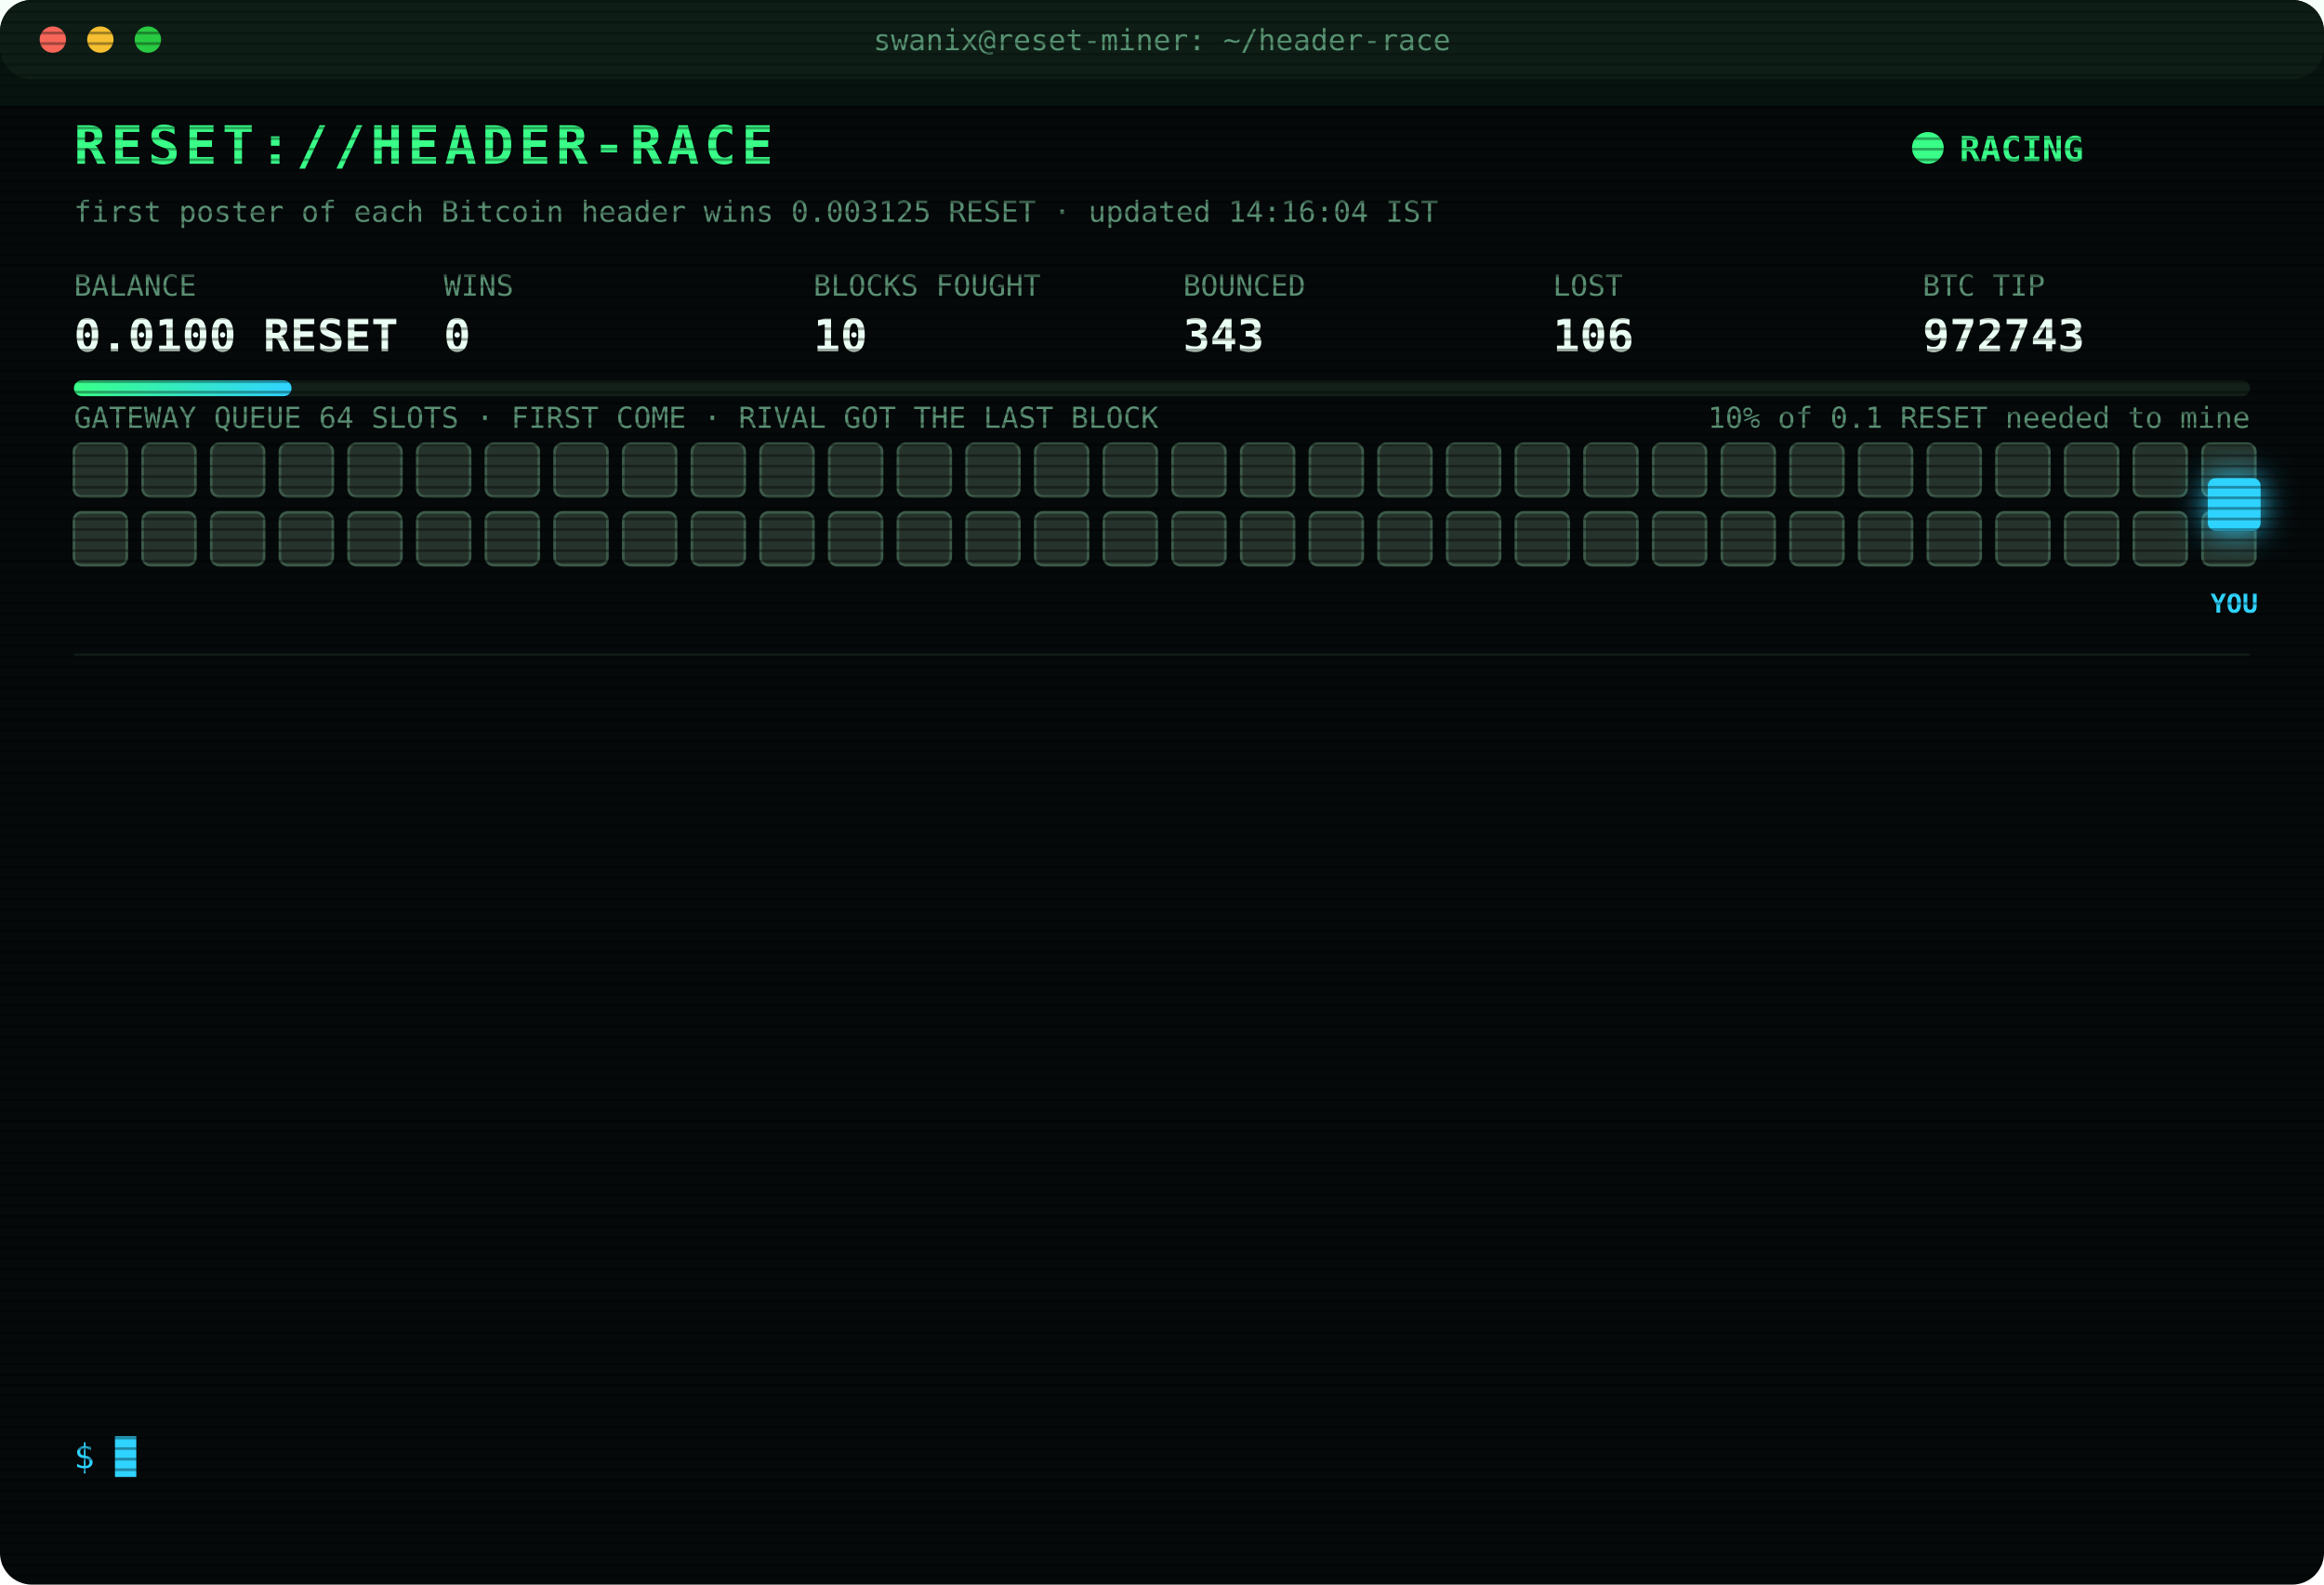
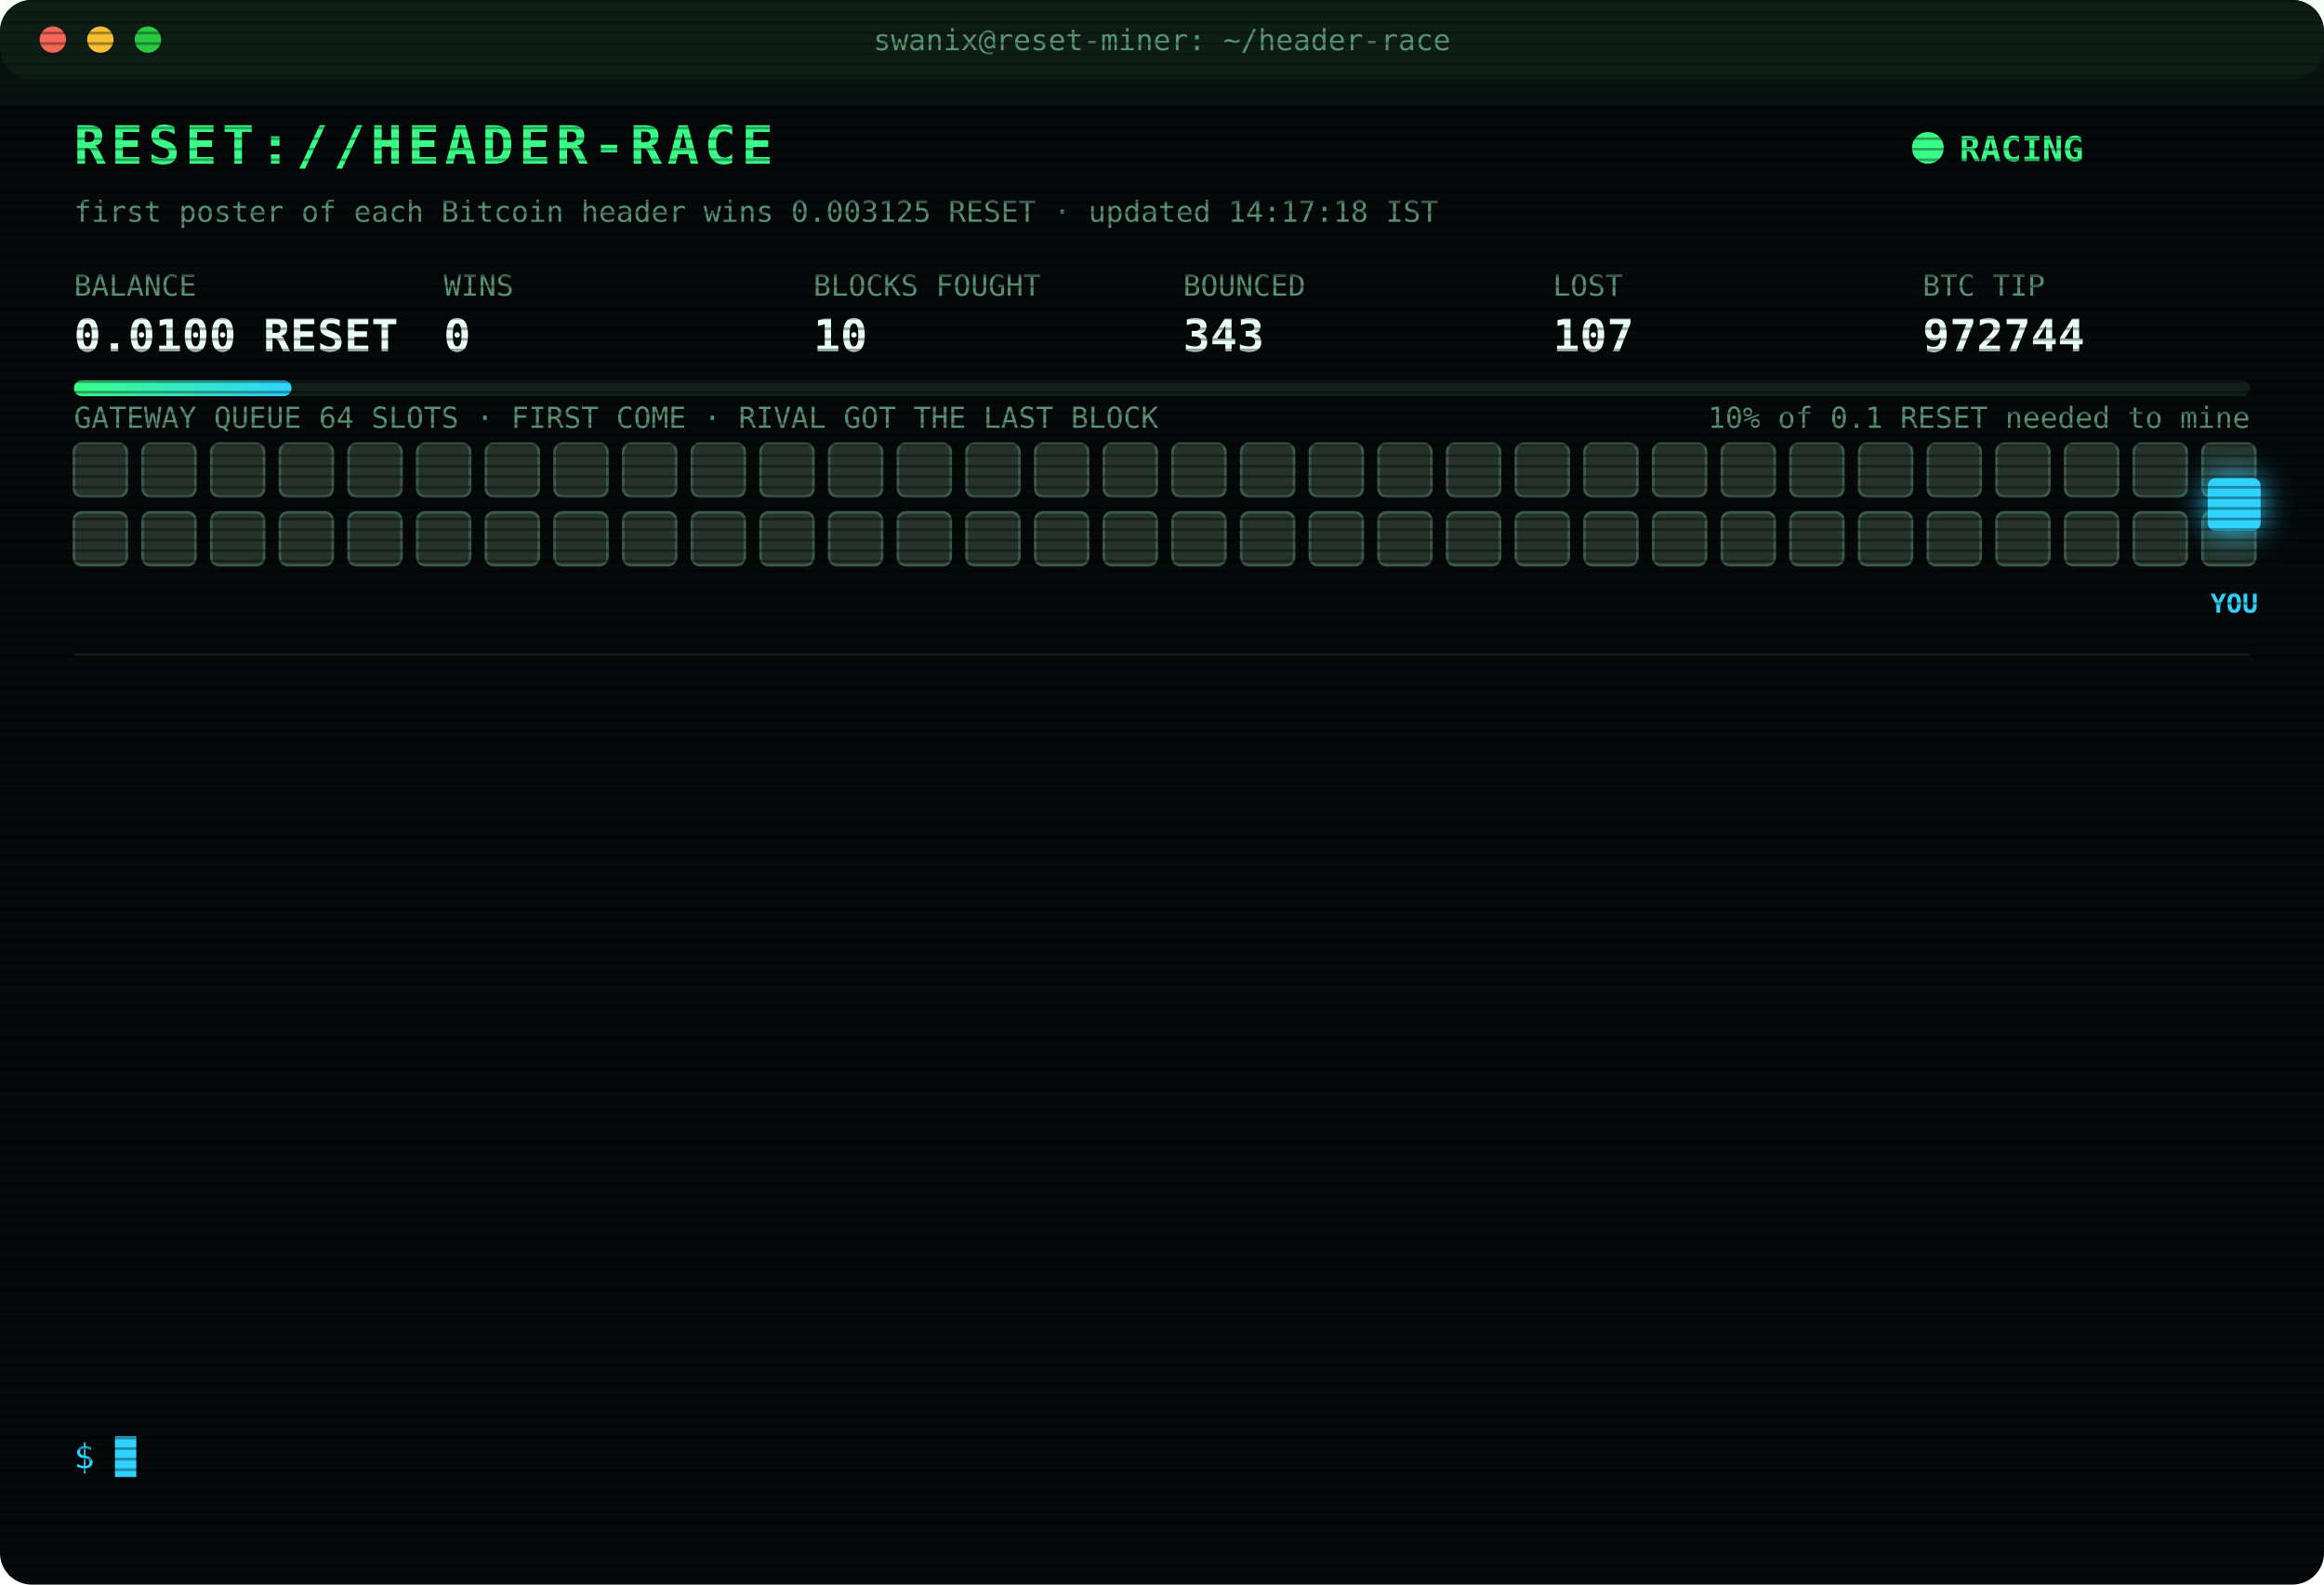
<svg xmlns="http://www.w3.org/2000/svg" width="880" height="600" viewBox="0 0 880 600" font-family="ui-monospace,SFMono-Regular,Menlo,Consolas,monospace">
  <style>
text{font-size:13px;fill:#7CFFB2}
.title{font-size:20px;font-weight:700;fill:#39FF88;letter-spacing:2px;animation:glitch 3s infinite steps(1)}
.sub{fill:#2fd3ff}.k{fill:#5a8f73;font-size:11px}.v{font-size:17px;font-weight:700;fill:#eafff3}
.ts{fill:#3f6b56}.boot{fill:#2fd3ff}.dim{fill:#5a8f73}.bad{fill:#ff4d6d}.warn{fill:#ffd23f}.mag{fill:#ff5cf0}.win{fill:#39FF88;font-weight:700}
.tag{font-size:10px;fill:#2fd3ff;font-weight:700}
.rival{fill:#26332c;stroke:#3c5a49;animation:jam 1.2s infinite alternate}
.idle{fill:#141c18;stroke:#22302a;animation:breathe 4s infinite}
.me{fill:#2fd3ff;filter:drop-shadow(0 0 6px #2fd3ff)}
.hover{animation:nudge 1.1s infinite ease-in-out}.bounce{animation:kick 1.4s infinite}
.ln{opacity:0;animation:in .4s forwards}
.cur{animation:blink 1s infinite steps(1)}
.scan{animation:scan 6s infinite linear}
.led{animation:blink 1.4s infinite}
@keyframes in{from{opacity:0;transform:translateX(-6px)}to{opacity:1;transform:none}}
@keyframes blink{50%{opacity:0}}
@keyframes jam{to{fill:#33463b}}
@keyframes breathe{50%{opacity:.4}}
@keyframes nudge{50%{transform:translateX(-10px)}}
@keyframes kick{0%,100%{transform:none}30%{transform:translateX(-14px)}55%{transform:translateX(10px) translateY(-6px)}}
@keyframes glitch{0%,92%{transform:none}93%{transform:translateX(2px);fill:#ff4d6d}95%{transform:translateX(-2px);fill:#2fd3ff}97%{transform:none}}
@keyframes scan{from{transform:translateY(-40px)}to{transform:translateY(600px)}}
</style>
  <defs>
    <pattern id="sl" width="4" height="4" patternUnits="userSpaceOnUse">
      <rect width="4" height="1" fill="#000" opacity=".35" />
    </pattern>
    <linearGradient id="bar">
      <stop offset="0" stop-color="#39FF88" />
      <stop offset="1" stop-color="#2fd3ff" />
    </linearGradient>
  </defs>
  <rect width="880" height="600" rx="12" fill="#05090a" />
  <rect width="880" height="30" rx="12" fill="#0d1512" />
  <circle cx="20" cy="15" r="5" fill="#ff5f57" />
  <circle cx="38" cy="15" r="5" fill="#febc2e" />
  <circle cx="56" cy="15" r="5" fill="#28c840" />
  <text x="440" y="19" text-anchor="middle" class="k">swanix@reset-miner: ~/header-race</text>
  <text x="28" y="62" class="title">RESET://HEADER-RACE</text>
  <circle class="led" cx="730" cy="56" r="6" fill="#39FF88" />
  <text x="742" y="61" class="win">RACING</text>
-   <text x="28" y="84" class="k">first poster of each Bitcoin header wins 0.003125 RESET · updated 14:16:04 IST</text>
+   <text x="28" y="84" class="k">first poster of each Bitcoin header wins 0.003125 RESET · updated 14:17:18 IST</text>
  <text x="28" y="112" class="k">BALANCE</text>
  <text x="28" y="133" class="v">0.0100 RESET</text>
  <text x="168" y="112" class="k">WINS</text>
  <text x="168" y="133" class="v">0</text>
  <text x="308" y="112" class="k">BLOCKS FOUGHT</text>
  <text x="308" y="133" class="v">10</text>
  <text x="448" y="112" class="k">BOUNCED</text>
  <text x="448" y="133" class="v">343</text>
  <text x="588" y="112" class="k">LOST</text>
-   <text x="588" y="133" class="v">106</text>
+   <text x="588" y="133" class="v">107</text>
  <text x="728" y="112" class="k">BTC TIP</text>
-   <text x="728" y="133" class="v">972743</text>
+   <text x="728" y="133" class="v">972744</text>
  <rect x="28" y="144" width="824" height="6" rx="3" fill="#13201a" />
  <rect x="28" y="144" width="82.4" height="6" rx="3" fill="url(#bar)" />
  <text x="852" y="162" text-anchor="end" class="k">10% of 0.1 RESET needed to mine</text>
  <text x="28" y="162" class="k">GATEWAY QUEUE 64 SLOTS · FIRST COME · RIVAL GOT THE LAST BLOCK</text>
  <rect class="rival" x="28" y="168" width="20" height="20" rx="3" style="animation-delay:0.00s" />
  <rect class="rival" x="54" y="168" width="20" height="20" rx="3" style="animation-delay:0.05s" />
  <rect class="rival" x="80" y="168" width="20" height="20" rx="3" style="animation-delay:0.10s" />
  <rect class="rival" x="106" y="168" width="20" height="20" rx="3" style="animation-delay:0.15s" />
  <rect class="rival" x="132" y="168" width="20" height="20" rx="3" style="animation-delay:0.20s" />
  <rect class="rival" x="158" y="168" width="20" height="20" rx="3" style="animation-delay:0.25s" />
  <rect class="rival" x="184" y="168" width="20" height="20" rx="3" style="animation-delay:0.30s" />
  <rect class="rival" x="210" y="168" width="20" height="20" rx="3" style="animation-delay:0.35s" />
  <rect class="rival" x="236" y="168" width="20" height="20" rx="3" style="animation-delay:0.40s" />
  <rect class="rival" x="262" y="168" width="20" height="20" rx="3" style="animation-delay:0.45s" />
  <rect class="rival" x="288" y="168" width="20" height="20" rx="3" style="animation-delay:0.50s" />
  <rect class="rival" x="314" y="168" width="20" height="20" rx="3" style="animation-delay:0.55s" />
  <rect class="rival" x="340" y="168" width="20" height="20" rx="3" style="animation-delay:0.60s" />
  <rect class="rival" x="366" y="168" width="20" height="20" rx="3" style="animation-delay:0.65s" />
  <rect class="rival" x="392" y="168" width="20" height="20" rx="3" style="animation-delay:0.70s" />
  <rect class="rival" x="418" y="168" width="20" height="20" rx="3" style="animation-delay:0.75s" />
  <rect class="rival" x="444" y="168" width="20" height="20" rx="3" style="animation-delay:0.80s" />
  <rect class="rival" x="470" y="168" width="20" height="20" rx="3" style="animation-delay:0.85s" />
  <rect class="rival" x="496" y="168" width="20" height="20" rx="3" style="animation-delay:0.90s" />
  <rect class="rival" x="522" y="168" width="20" height="20" rx="3" style="animation-delay:0.95s" />
  <rect class="rival" x="548" y="168" width="20" height="20" rx="3" style="animation-delay:1.00s" />
  <rect class="rival" x="574" y="168" width="20" height="20" rx="3" style="animation-delay:1.05s" />
  <rect class="rival" x="600" y="168" width="20" height="20" rx="3" style="animation-delay:1.10s" />
  <rect class="rival" x="626" y="168" width="20" height="20" rx="3" style="animation-delay:1.15s" />
  <rect class="rival" x="652" y="168" width="20" height="20" rx="3" style="animation-delay:1.20s" />
  <rect class="rival" x="678" y="168" width="20" height="20" rx="3" style="animation-delay:1.25s" />
  <rect class="rival" x="704" y="168" width="20" height="20" rx="3" style="animation-delay:1.30s" />
  <rect class="rival" x="730" y="168" width="20" height="20" rx="3" style="animation-delay:1.35s" />
  <rect class="rival" x="756" y="168" width="20" height="20" rx="3" style="animation-delay:1.40s" />
  <rect class="rival" x="782" y="168" width="20" height="20" rx="3" style="animation-delay:1.45s" />
  <rect class="rival" x="808" y="168" width="20" height="20" rx="3" style="animation-delay:1.50s" />
  <rect class="rival" x="834" y="168" width="20" height="20" rx="3" style="animation-delay:1.55s" />
  <rect class="rival" x="28" y="194" width="20" height="20" rx="3" style="animation-delay:1.60s" />
  <rect class="rival" x="54" y="194" width="20" height="20" rx="3" style="animation-delay:1.65s" />
  <rect class="rival" x="80" y="194" width="20" height="20" rx="3" style="animation-delay:1.70s" />
  <rect class="rival" x="106" y="194" width="20" height="20" rx="3" style="animation-delay:1.75s" />
  <rect class="rival" x="132" y="194" width="20" height="20" rx="3" style="animation-delay:1.80s" />
  <rect class="rival" x="158" y="194" width="20" height="20" rx="3" style="animation-delay:1.85s" />
  <rect class="rival" x="184" y="194" width="20" height="20" rx="3" style="animation-delay:1.90s" />
  <rect class="rival" x="210" y="194" width="20" height="20" rx="3" style="animation-delay:1.95s" />
  <rect class="rival" x="236" y="194" width="20" height="20" rx="3" style="animation-delay:2.00s" />
  <rect class="rival" x="262" y="194" width="20" height="20" rx="3" style="animation-delay:2.05s" />
  <rect class="rival" x="288" y="194" width="20" height="20" rx="3" style="animation-delay:2.10s" />
  <rect class="rival" x="314" y="194" width="20" height="20" rx="3" style="animation-delay:2.15s" />
  <rect class="rival" x="340" y="194" width="20" height="20" rx="3" style="animation-delay:2.20s" />
  <rect class="rival" x="366" y="194" width="20" height="20" rx="3" style="animation-delay:2.25s" />
  <rect class="rival" x="392" y="194" width="20" height="20" rx="3" style="animation-delay:2.30s" />
  <rect class="rival" x="418" y="194" width="20" height="20" rx="3" style="animation-delay:2.35s" />
  <rect class="rival" x="444" y="194" width="20" height="20" rx="3" style="animation-delay:2.40s" />
  <rect class="rival" x="470" y="194" width="20" height="20" rx="3" style="animation-delay:2.45s" />
  <rect class="rival" x="496" y="194" width="20" height="20" rx="3" style="animation-delay:2.50s" />
  <rect class="rival" x="522" y="194" width="20" height="20" rx="3" style="animation-delay:2.55s" />
  <rect class="rival" x="548" y="194" width="20" height="20" rx="3" style="animation-delay:2.60s" />
  <rect class="rival" x="574" y="194" width="20" height="20" rx="3" style="animation-delay:2.65s" />
  <rect class="rival" x="600" y="194" width="20" height="20" rx="3" style="animation-delay:2.70s" />
  <rect class="rival" x="626" y="194" width="20" height="20" rx="3" style="animation-delay:2.75s" />
  <rect class="rival" x="652" y="194" width="20" height="20" rx="3" style="animation-delay:2.80s" />
  <rect class="rival" x="678" y="194" width="20" height="20" rx="3" style="animation-delay:2.85s" />
  <rect class="rival" x="704" y="194" width="20" height="20" rx="3" style="animation-delay:2.90s" />
  <rect class="rival" x="730" y="194" width="20" height="20" rx="3" style="animation-delay:2.95s" />
  <rect class="rival" x="756" y="194" width="20" height="20" rx="3" style="animation-delay:3.00s" />
  <rect class="rival" x="782" y="194" width="20" height="20" rx="3" style="animation-delay:3.05s" />
  <rect class="rival" x="808" y="194" width="20" height="20" rx="3" style="animation-delay:3.10s" />
  <rect class="rival" x="834" y="194" width="20" height="20" rx="3" style="animation-delay:3.15s" />
  <g class="hover">
    <rect class="me" x="836" y="181" width="20" height="20" rx="3" />
    <text class="tag" x="846" y="232" text-anchor="middle">YOU</text>
  </g>
  <line x1="28" x2="852" y1="248" y2="248" stroke="#13201a" />
  <g class="ln" style="animation-delay:0.40s">
-     <text x="28" y="270" class="ts">12:29:03</text>
-     <text x="104" y="270" class="bad">[LOST] #972731 taken by a rival miner</text>
+     <text x="28" y="270" class="ts">12:34:11</text>
+     <text x="104" y="270" class="bad">[LOST] #972732 taken by a rival miner</text>
  </g>
  <g class="ln" style="animation-delay:0.65s">
-     <text x="28" y="292" class="ts">12:34:11</text>
-     <text x="104" y="292" class="bad">[LOST] #972732 taken by a rival miner</text>
+     <text x="28" y="292" class="ts">12:56:16</text>
+     <text x="104" y="292" class="bad">[LOST] #972733 taken by a rival miner</text>
  </g>
  <g class="ln" style="animation-delay:0.90s">
-     <text x="28" y="314" class="ts">12:56:16</text>
-     <text x="104" y="314" class="bad">[LOST] #972733 taken by a rival miner</text>
+     <text x="28" y="314" class="ts">13:12:30</text>
+     <text x="104" y="314" class="bad">[LOST] #972734 taken by a rival miner</text>
  </g>
  <g class="ln" style="animation-delay:1.15s">
-     <text x="28" y="336" class="ts">13:12:30</text>
-     <text x="104" y="336" class="bad">[LOST] #972734 taken by a rival miner</text>
+     <text x="28" y="336" class="ts">13:20:09</text>
+     <text x="104" y="336" class="bad">[LOST] #972735 taken by a rival miner</text>
  </g>
  <g class="ln" style="animation-delay:1.40s">
-     <text x="28" y="358" class="ts">13:20:09</text>
-     <text x="104" y="358" class="bad">[LOST] #972735 taken by a rival miner</text>
+     <text x="28" y="358" class="ts">13:25:03</text>
+     <text x="104" y="358" class="bad">[LOST] #972736 taken by a rival miner</text>
  </g>
  <g class="ln" style="animation-delay:1.65s">
-     <text x="28" y="380" class="ts">13:25:03</text>
-     <text x="104" y="380" class="bad">[LOST] #972736 taken by a rival miner</text>
+     <text x="28" y="380" class="ts">13:33:43</text>
+     <text x="104" y="380" class="bad">[LOST] #972737 taken by a rival miner</text>
  </g>
  <g class="ln" style="animation-delay:1.90s">
-     <text x="28" y="402" class="ts">13:33:43</text>
-     <text x="104" y="402" class="bad">[LOST] #972737 taken by a rival miner</text>
+     <text x="28" y="402" class="ts">13:34:32</text>
+     <text x="104" y="402" class="bad">[LOST] #972738 taken by a rival miner</text>
  </g>
  <g class="ln" style="animation-delay:2.15s">
-     <text x="28" y="424" class="ts">13:34:32</text>
-     <text x="104" y="424" class="bad">[LOST] #972738 taken by a rival miner</text>
+     <text x="28" y="424" class="ts">13:37:32</text>
+     <text x="104" y="424" class="bad">[LOST] #972739 taken by a rival miner</text>
  </g>
  <g class="ln" style="animation-delay:2.40s">
-     <text x="28" y="446" class="ts">13:37:32</text>
-     <text x="104" y="446" class="bad">[LOST] #972739 taken by a rival miner</text>
+     <text x="28" y="446" class="ts">13:51:10</text>
+     <text x="104" y="446" class="bad">[LOST] #972740 taken by a rival miner</text>
  </g>
  <g class="ln" style="animation-delay:2.65s">
-     <text x="28" y="468" class="ts">13:51:10</text>
-     <text x="104" y="468" class="bad">[LOST] #972740 taken by a rival miner</text>
+     <text x="28" y="468" class="ts">14:07:40</text>
+     <text x="104" y="468" class="bad">[LOST] #972741 taken by a rival miner</text>
  </g>
  <g class="ln" style="animation-delay:2.90s">
-     <text x="28" y="490" class="ts">14:07:40</text>
-     <text x="104" y="490" class="bad">[LOST] #972741 taken by a rival miner</text>
+     <text x="28" y="490" class="ts">14:12:09</text>
+     <text x="104" y="490" class="bad">[LOST] #972742 taken by a rival miner</text>
  </g>
  <g class="ln" style="animation-delay:3.15s">
-     <text x="28" y="512" class="ts">14:12:09</text>
-     <text x="104" y="512" class="bad">[LOST] #972742 taken by a rival miner</text>
+     <text x="28" y="512" class="ts">14:16:04</text>
+     <text x="104" y="512" class="bad">[LOST] #972743 taken by a rival miner</text>
  </g>
  <g class="ln" style="animation-delay:3.40s">
-     <text x="28" y="534" class="ts">14:16:04</text>
-     <text x="104" y="534" class="bad">[LOST] #972743 taken by a rival miner</text>
+     <text x="28" y="534" class="ts">14:17:18</text>
+     <text x="104" y="534" class="bad">[LOST] #972744 taken by a rival miner</text>
  </g>
  <text x="28" y="556" class="sub">$ <tspan class="cur">█</tspan>
  </text>
  <rect width="880" height="600" rx="12" fill="url(#sl)" pointer-events="none" />
  <rect class="scan" width="880" height="40" fill="#39FF88" opacity=".04" />
</svg>
